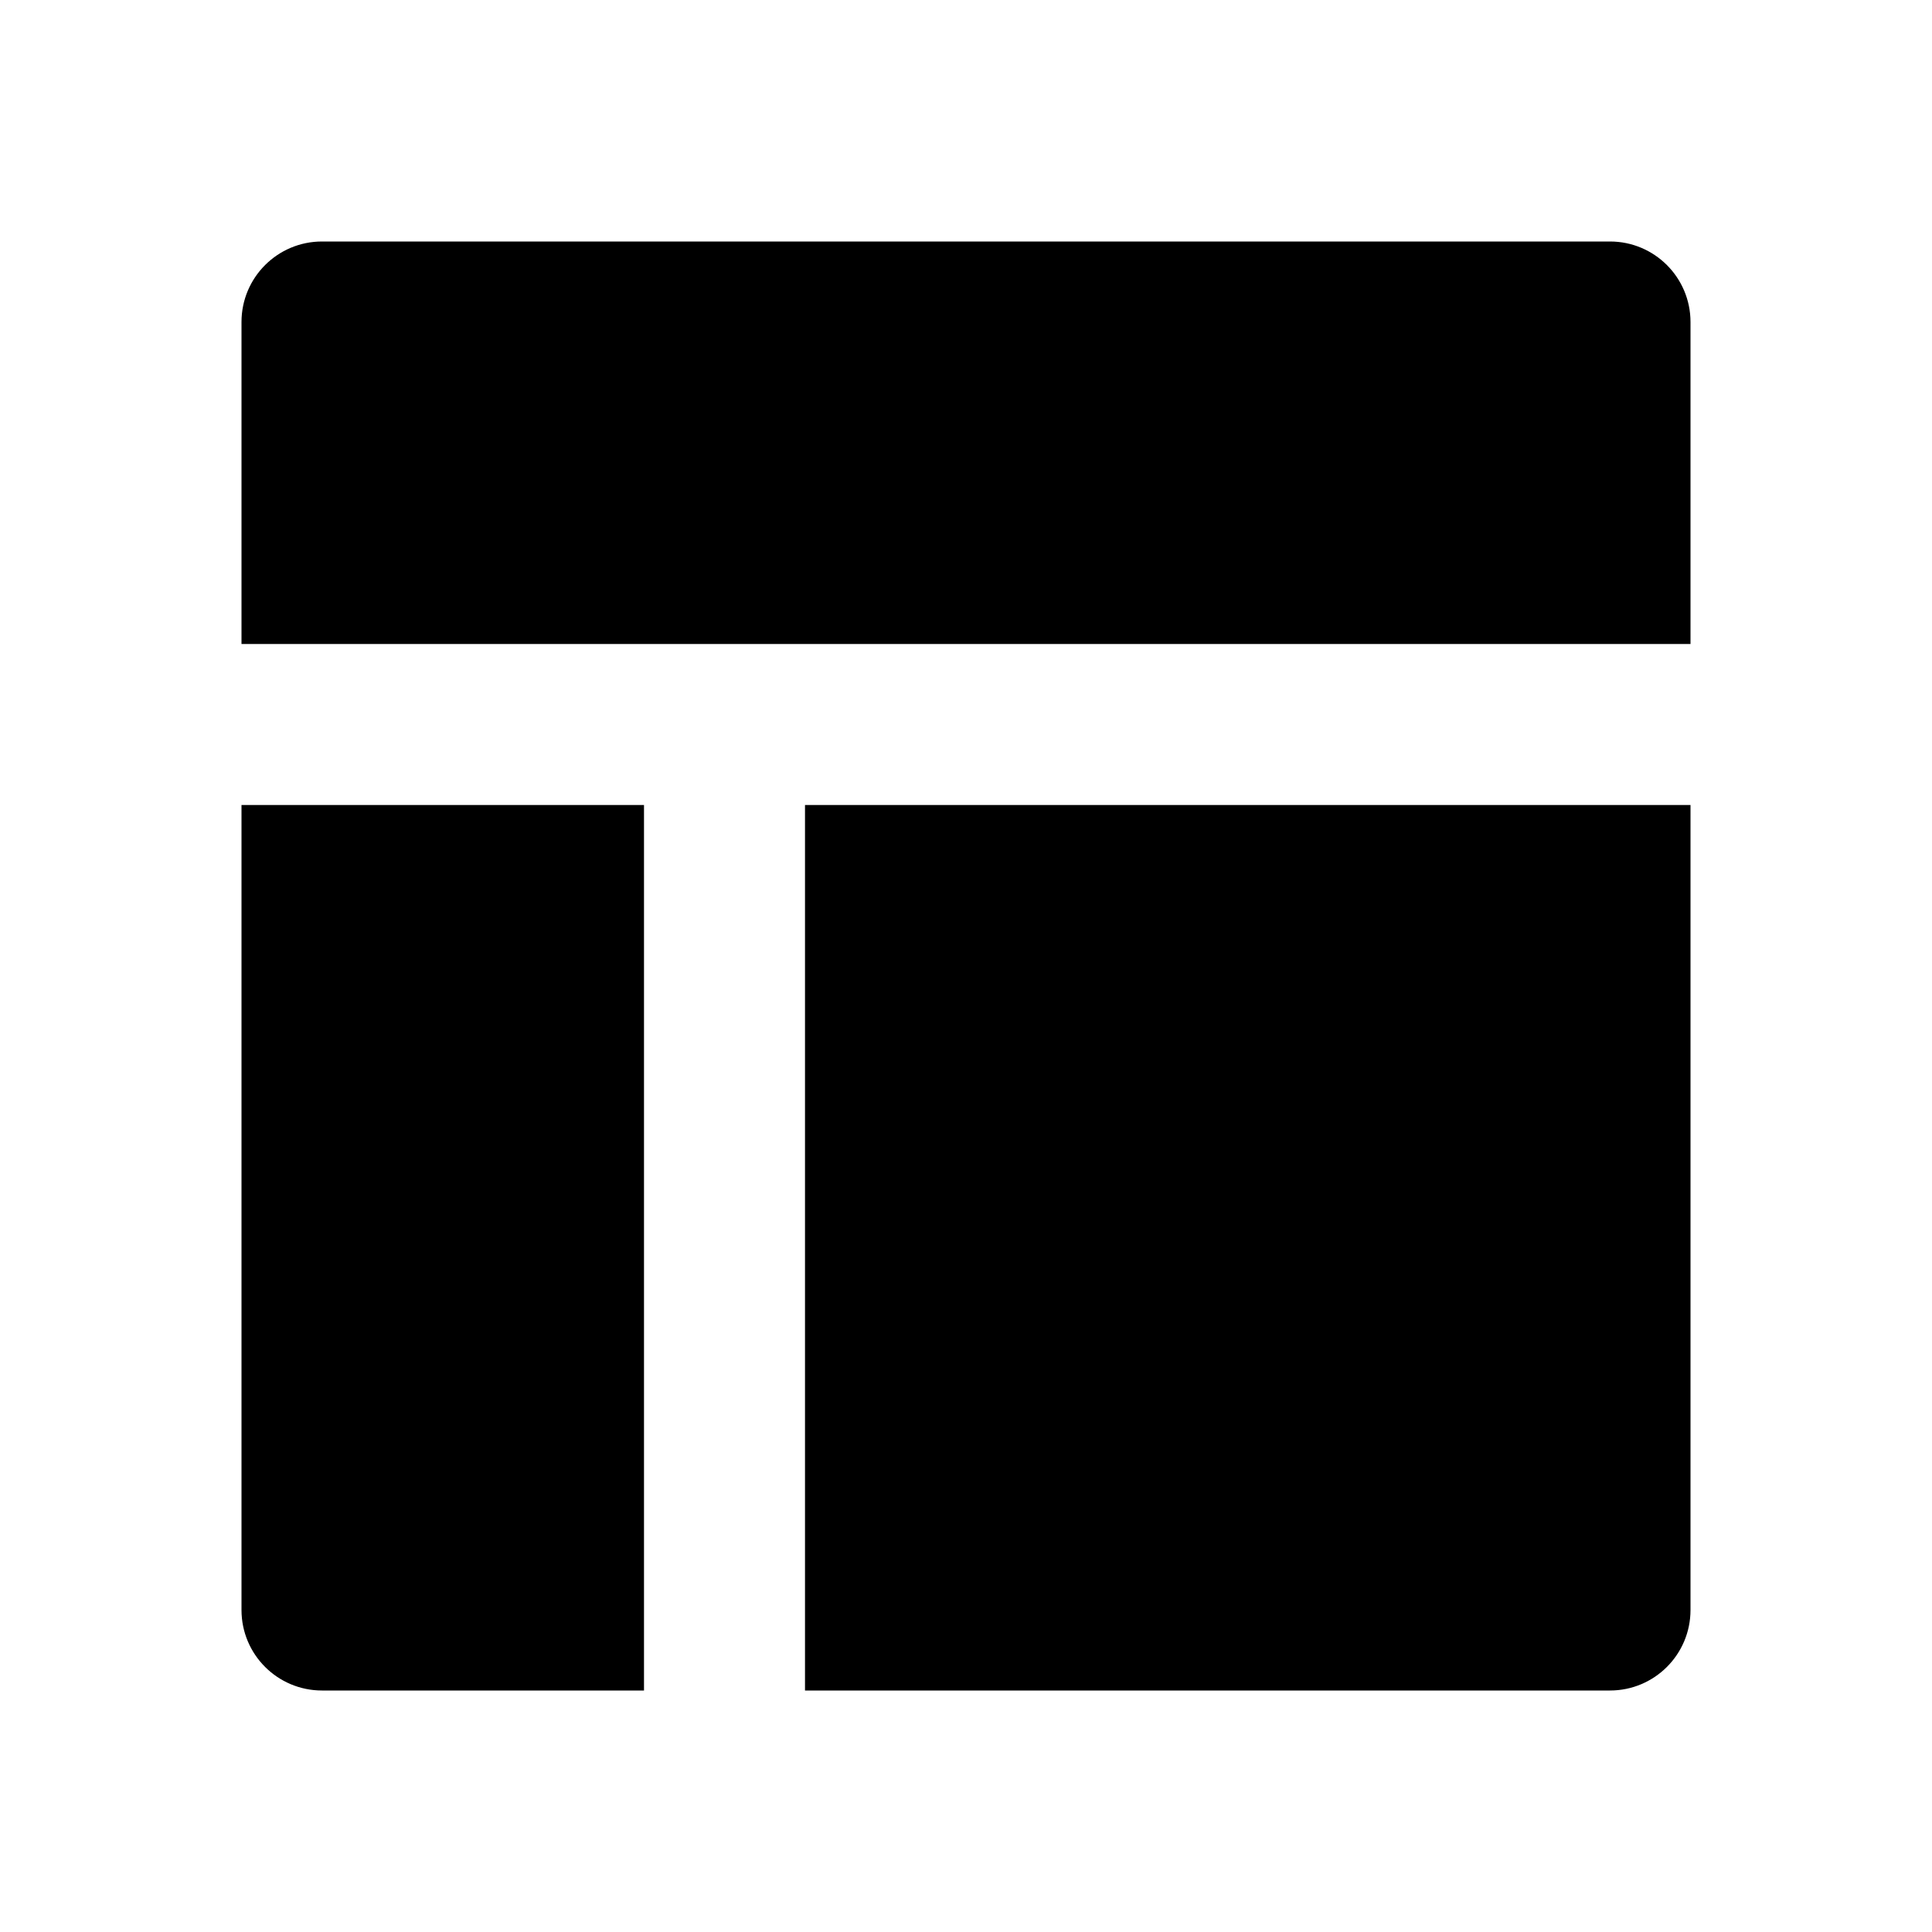
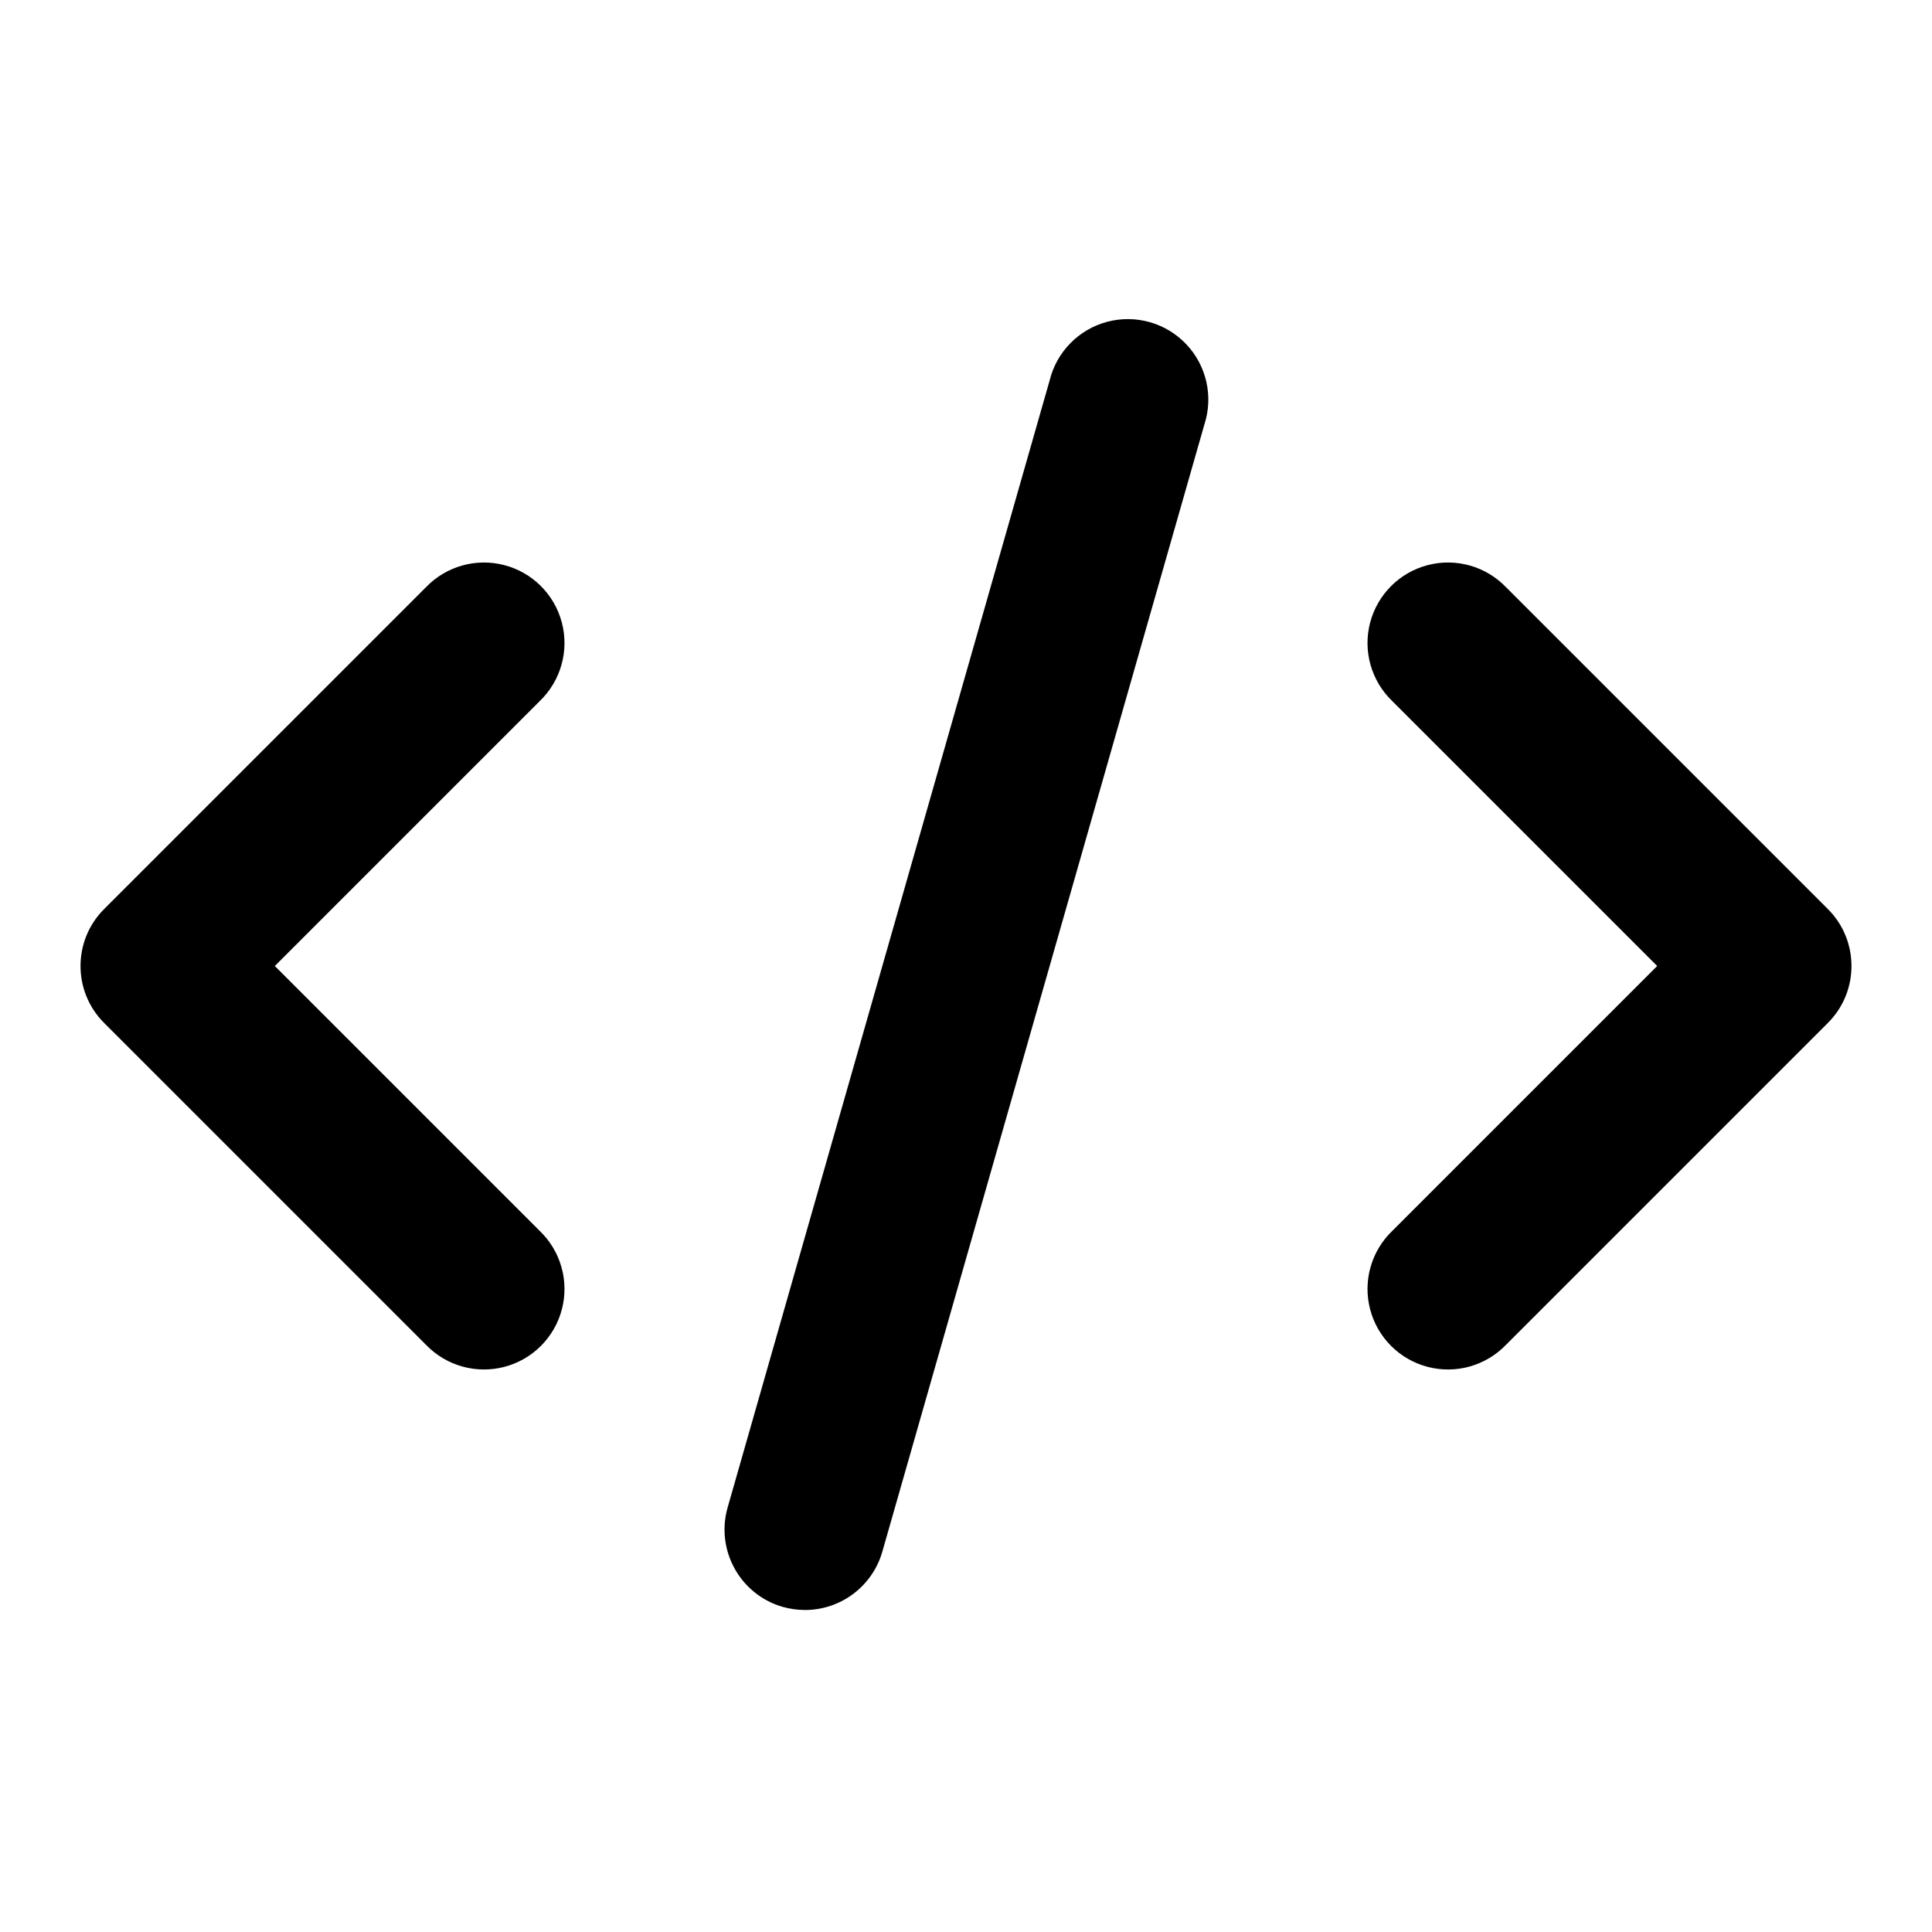
<svg xmlns="http://www.w3.org/2000/svg" viewBox="0 0 24 24">
-   <path d="M3,20V10H8V21H4A1,1,0,0,1,3,20ZM21,4a1,1,0,0,0-1-1H4A1,1,0,0,0,3,4V8H21ZM20,21a1,1,0,0,0,1-1V10H10V21Z" />
+   <path d="M1.293,11.293l4-4A1,1,0,1,1,6.707,8.707L3.414,12l3.293,3.293a1,1,0,1,1-1.414,1.414l-4-4A1,1,0,0,1,1.293,11.293Zm17.414-4a1,1,0,1,0-1.414,1.414L20.586,12l-3.293,3.293a1,1,0,1,0,1.414,1.414l4-4a1,1,0,0,0,0-1.414ZM13.039,4.726l-4,14a1,1,0,0,0,.686,1.236A1.053,1.053,0,0,0,10,20a1,1,0,0,0,.961-.726l4-14a1,1,0,1,0-1.922-.548Z" />
</svg>
